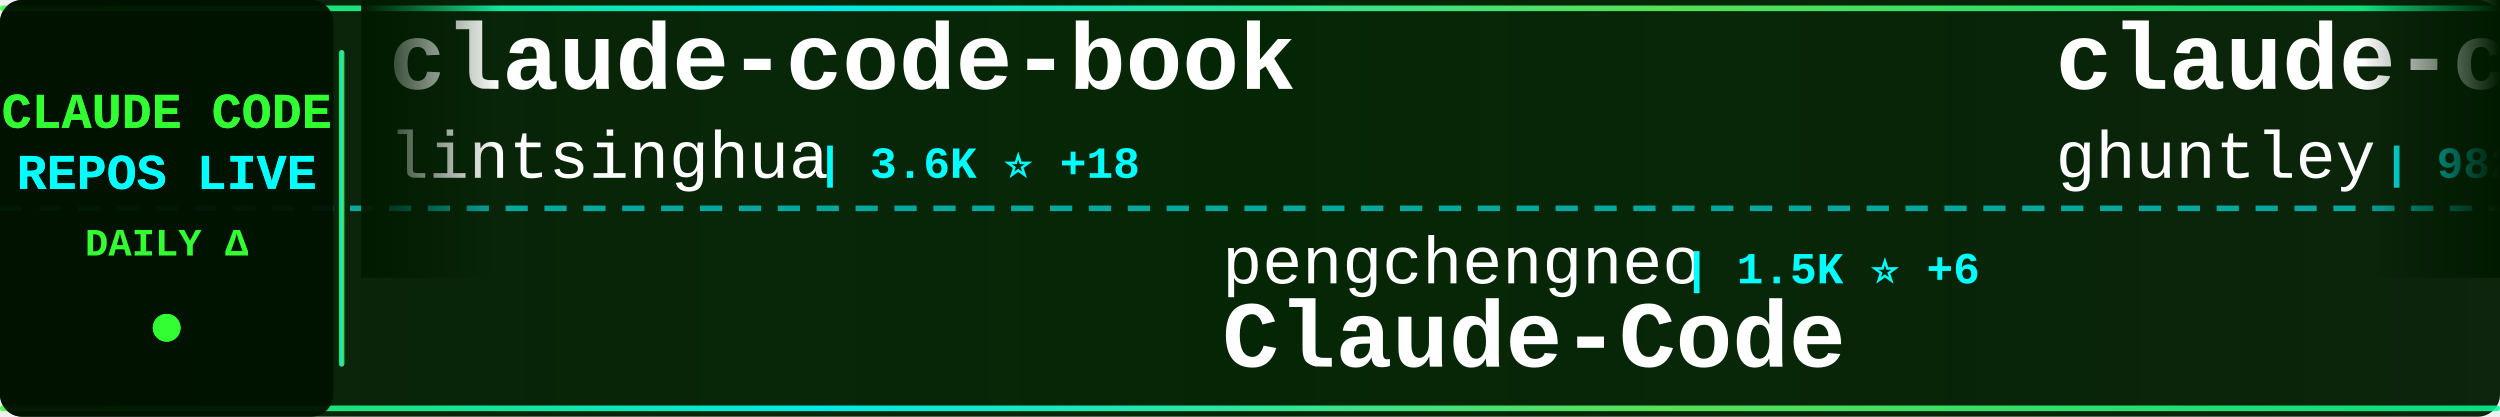
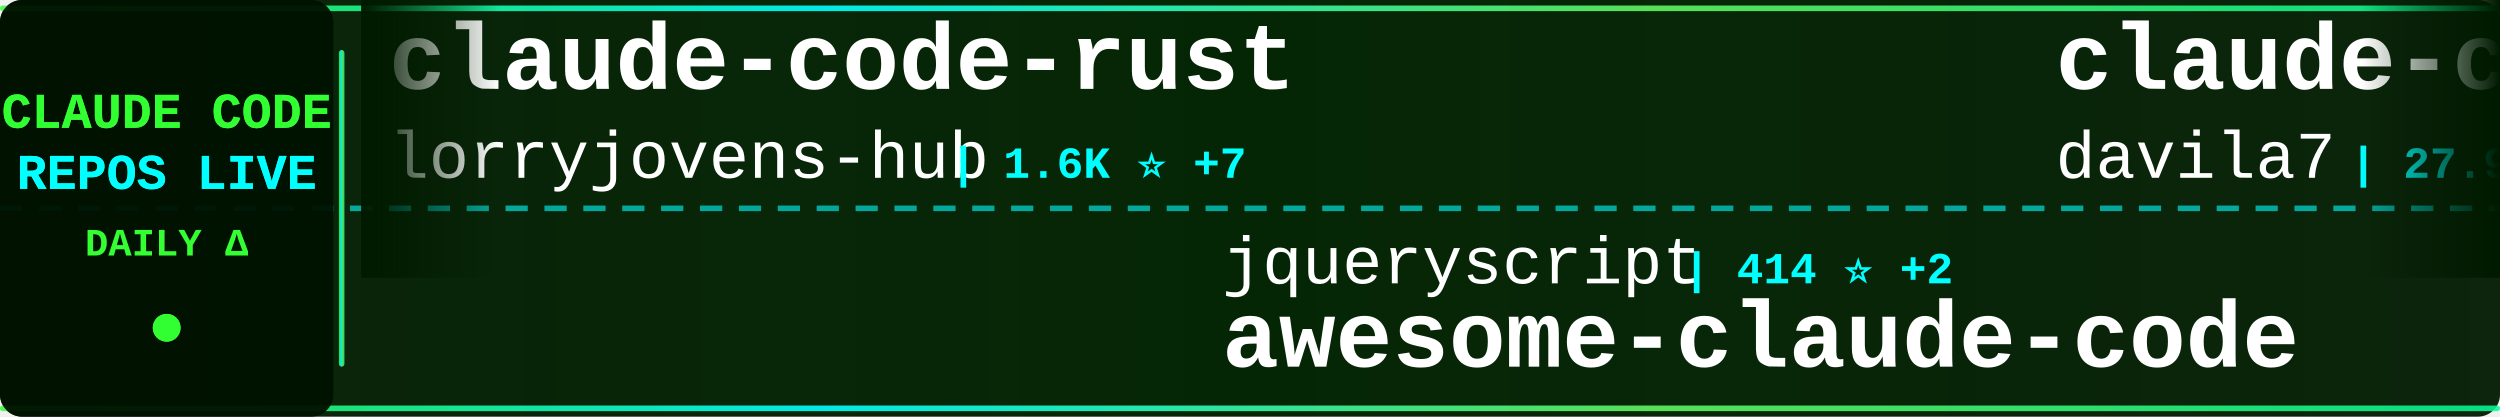
<svg xmlns="http://www.w3.org/2000/svg" width="900" height="150">
  <defs>
    <linearGradient id="tickerBg" x1="0%" y1="0%" x2="100%" y2="0%">
      <stop offset="0%" style="stop-color:#001a00;stop-opacity:0.95" />
      <stop offset="50%" style="stop-color:#002200;stop-opacity:0.98" />
      <stop offset="100%" style="stop-color:#001a00;stop-opacity:0.95" />
    </linearGradient>
    <linearGradient id="borderGrad" x1="0%" y1="0%" x2="100%" y2="0%">
      <stop offset="0%" style="stop-color:#33ff33;stop-opacity:0.85">
        <animate attributeName="stop-opacity" values="0.85;1;0.85" dur="2s" repeatCount="indefinite" />
      </stop>
      <stop offset="33%" style="stop-color:#00ffff;stop-opacity:0.9">
        <animate attributeName="stop-opacity" values="0.9;1;0.9" dur="2.2s" repeatCount="indefinite" />
      </stop>
      <stop offset="66%" style="stop-color:#66ff66;stop-opacity:0.85">
        <animate attributeName="stop-opacity" values="0.85;1;0.85" dur="1.8s" repeatCount="indefinite" />
      </stop>
      <stop offset="100%" style="stop-color:#00ff99;stop-opacity:0.85">
        <animate attributeName="stop-opacity" values="0.85;1;0.85" dur="2s" repeatCount="indefinite" />
      </stop>
    </linearGradient>
    <filter id="textGlow">
      <feGaussianBlur stdDeviation="0.1" result="coloredBlur" />
      <feMerge>
        <feMergeNode in="coloredBlur" />
        <feMergeNode in="SourceGraphic" />
      </feMerge>
    </filter>
    <filter id="metricGlow">
      <feGaussianBlur stdDeviation="0.2" result="coloredBlur" />
      <feMerge>
        <feMergeNode in="coloredBlur" />
        <feMergeNode in="SourceGraphic" />
      </feMerge>
    </filter>
    <linearGradient id="leftFade" x1="0%" y1="0%" x2="100%" y2="0%">
      <stop offset="0%" style="stop-color:#001a00;stop-opacity:1" />
      <stop offset="100%" style="stop-color:#001a00;stop-opacity:0" />
    </linearGradient>
    <linearGradient id="rightFade" x1="0%" y1="0%" x2="100%" y2="0%">
      <stop offset="0%" style="stop-color:#001a00;stop-opacity:0" />
      <stop offset="100%" style="stop-color:#001a00;stop-opacity:1" />
    </linearGradient>
  </defs>
  <rect width="900" height="150" fill="url(#tickerBg)" rx="8" />
  <rect x="0" y="2" width="900" height="2" fill="url(#borderGrad)" rx="1" />
  <rect x="0" y="146" width="900" height="2" fill="url(#borderGrad)" rx="1" />
  <line x1="0" y1="75" x2="900" y2="75" stroke="#00ffff" stroke-width="2" stroke-dasharray="8 6" opacity="0.6" />
  <rect x="0" y="0" width="120" height="150" fill="#001100" opacity="0.95" rx="8" />
  <text x="60" y="46" font-family="'Courier New', monospace" font-size="18" font-weight="bold" fill="#33ff33" text-anchor="middle" filter="url(#textGlow)">
    CLAUDE CODE
  </text>
  <text x="60" y="68" font-family="'Courier New', monospace" font-size="18" font-weight="bold" fill="#00ffff" text-anchor="middle" filter="url(#textGlow)">
    REPOS LIVE
  </text>
  <text x="60" y="92" font-family="'Courier New', monospace" font-size="14" font-weight="bold" fill="#33ff33" text-anchor="middle">
    DAILY Δ
  </text>
  <circle cx="60" cy="118" r="5" fill="#33ff33" filter="url(#metricGlow)">
    <animate attributeName="r" values="4;6;4" dur="1.5s" repeatCount="indefinite" />
    <animate attributeName="opacity" values="0.6;1;0.6" dur="1.5s" repeatCount="indefinite" />
  </circle>
  <rect x="122" y="18" width="2" height="114" fill="url(#borderGrad)" rx="1" />
  <clipPath id="tickerClip">
    <rect x="130" y="0" width="770" height="150" />
  </clipPath>
  <g clip-path="url(#tickerClip)">
    <g id="tickerItems">
      <animateTransform attributeName="transform" attributeType="XML" type="translate" from="0 0" to="-3000 0" dur="54s" repeatCount="indefinite" />
      <g transform="translate(0, 0)">
-         <text x="140" y="32" font-family="'Courier New', monospace" font-size="34" font-weight="bold" fill="#ffffff">claude-code-book</text>
-         <text x="140" y="64" font-family="'Courier New', monospace" font-size="24" font-weight="normal" fill="#ffffff" opacity="1.0">lintsinghua</text>
-         <text x="294" y="64" font-family="'Courier New', monospace" font-size="16" font-weight="bold" fill="#00ffff"> | 3.6K ⭐ +18</text>
+         <text x="140" y="32" font-family="'Courier New', monospace" font-size="34" font-weight="bold" fill="#ffffff">claude-code-rust</text>
+         <text x="140" y="64" font-family="'Courier New', monospace" font-size="24" font-weight="normal" fill="#ffffff" opacity="1.0">lorryjovens-hub</text>
+         <text x="342" y="64" font-family="'Courier New', monospace" font-size="16" font-weight="bold" fill="#00ffff"> | 1.6K ⭐ +7</text>
      </g>
      <g transform="translate(300, 0)">
-         <text x="140" y="102" font-family="'Courier New', monospace" font-size="24" font-weight="normal" fill="#ffffff" opacity="1.0">pengchengneo</text>
-         <text x="306" y="102" font-family="'Courier New', monospace" font-size="16" font-weight="bold" fill="#00ffff"> | 1.5K ⭐ +6</text>
-         <text x="140" y="132" font-family="'Courier New', monospace" font-size="34" font-weight="bold" fill="#ffffff">Claude-Code</text>
+         <text x="140" y="102" font-family="'Courier New', monospace" font-size="24" font-weight="normal" fill="#ffffff" opacity="1.0">jqueryscript</text>
+         <text x="306" y="102" font-family="'Courier New', monospace" font-size="16" font-weight="bold" fill="#00ffff"> | 414 ⭐ +2</text>
+         <text x="140" y="132" font-family="'Courier New', monospace" font-size="34" font-weight="bold" fill="#ffffff">awesome-claude-code</text>
      </g>
      <g transform="translate(600, 0)">
-         <text x="140" y="32" font-family="'Courier New', monospace" font-size="34" font-weight="bold" fill="#ffffff">claude-code-source-code-...</text>
-         <text x="140" y="64" font-family="'Courier New', monospace" font-size="24" font-weight="normal" fill="#ffffff" opacity="1.0">ghuntley</text>
-         <text x="258" y="64" font-family="'Courier New', monospace" font-size="16" font-weight="bold" fill="#00ffff"> | 982 ⭐ +2</text>
+         <text x="140" y="32" font-family="'Courier New', monospace" font-size="34" font-weight="bold" fill="#ffffff">claude-code-templates</text>
+         <text x="140" y="64" font-family="'Courier New', monospace" font-size="24" font-weight="normal" fill="#ffffff" opacity="1.0">davila7</text>
+         <text x="246" y="64" font-family="'Courier New', monospace" font-size="16" font-weight="bold" fill="#00ffff"> | 27.9K ⭐ +51</text>
      </g>
      <g transform="translate(900, 0)">
-         <text x="140" y="102" font-family="'Courier New', monospace" font-size="24" font-weight="normal" fill="#ffffff" opacity="1.0">edmund-io</text>
-         <text x="270" y="102" font-family="'Courier New', monospace" font-size="16" font-weight="bold" fill="#00ffff"> | 1.5K ⭐</text>
-         <text x="140" y="132" font-family="'Courier New', monospace" font-size="34" font-weight="bold" fill="#ffffff">edmunds-claude-code</text>
+         <text x="140" y="102" font-family="'Courier New', monospace" font-size="24" font-weight="normal" fill="#ffffff" opacity="1.0">fazxes</text>
+         <text x="234" y="102" font-family="'Courier New', monospace" font-size="16" font-weight="bold" fill="#00ffff"> | 220 ⭐</text>
+         <text x="140" y="132" font-family="'Courier New', monospace" font-size="34" font-weight="bold" fill="#ffffff">Claude-code</text>
      </g>
      <g transform="translate(1200, 0)">
-         <text x="140" y="32" font-family="'Courier New', monospace" font-size="34" font-weight="bold" fill="#ffffff">claude-code-rev</text>
-         <text x="140" y="64" font-family="'Courier New', monospace" font-size="24" font-weight="normal" fill="#ffffff" opacity="1.0">oboard</text>
-         <text x="234" y="64" font-family="'Courier New', monospace" font-size="16" font-weight="bold" fill="#00ffff"> | 3.2K ⭐ +2</text>
+         <text x="140" y="32" font-family="'Courier New', monospace" font-size="34" font-weight="bold" fill="#ffffff">claude-code-spec-workflo...</text>
+         <text x="140" y="64" font-family="'Courier New', monospace" font-size="24" font-weight="normal" fill="#ffffff" opacity="1.0">Pimzino</text>
+         <text x="246" y="64" font-family="'Courier New', monospace" font-size="16" font-weight="bold" fill="#00ffff"> | 3.8K ⭐ +2</text>
      </g>
      <g transform="translate(1500, 0)">
-         <text x="140" y="102" font-family="'Courier New', monospace" font-size="24" font-weight="normal" fill="#ffffff" opacity="1.0">andrew-kramer-inno</text>
-         <text x="378" y="102" font-family="'Courier New', monospace" font-size="16" font-weight="bold" fill="#00ffff"> | 592 ⭐</text>
-         <text x="140" y="132" font-family="'Courier New', monospace" font-size="34" font-weight="bold" fill="#ffffff">claude-code-source-build</text>
+         <text x="140" y="102" font-family="'Courier New', monospace" font-size="24" font-weight="normal" fill="#ffffff" opacity="1.0">Yeachan-Heo</text>
+         <text x="294" y="102" font-family="'Courier New', monospace" font-size="16" font-weight="bold" fill="#00ffff"> | 36.1K ⭐ +66</text>
+         <text x="140" y="132" font-family="'Courier New', monospace" font-size="34" font-weight="bold" fill="#ffffff">oh-my-claudecode</text>
      </g>
      <g transform="translate(1800, 0)">
-         <text x="140" y="32" font-family="'Courier New', monospace" font-size="34" font-weight="bold" fill="#ffffff">awesome-claude-code-tool...</text>
-         <text x="140" y="64" font-family="'Courier New', monospace" font-size="24" font-weight="normal" fill="#ffffff" opacity="1.0">rohitg00</text>
-         <text x="258" y="64" font-family="'Courier New', monospace" font-size="16" font-weight="bold" fill="#00ffff"> | 2.0K ⭐ +8</text>
+         <text x="140" y="32" font-family="'Courier New', monospace" font-size="34" font-weight="bold" fill="#ffffff">claude-code-settings</text>
+         <text x="140" y="64" font-family="'Courier New', monospace" font-size="24" font-weight="normal" fill="#ffffff" opacity="1.0">feiskyer</text>
+         <text x="258" y="64" font-family="'Courier New', monospace" font-size="16" font-weight="bold" fill="#00ffff"> | 1.5K ⭐ +2</text>
      </g>
      <g transform="translate(2100, 0)">
-         <text x="140" y="102" font-family="'Courier New', monospace" font-size="24" font-weight="normal" fill="#ffffff" opacity="1.0">davila7</text>
-         <text x="246" y="102" font-family="'Courier New', monospace" font-size="16" font-weight="bold" fill="#00ffff"> | 27.9K ⭐ +43</text>
-         <text x="140" y="132" font-family="'Courier New', monospace" font-size="34" font-weight="bold" fill="#ffffff">claude-code-templates</text>
+         <text x="140" y="102" font-family="'Courier New', monospace" font-size="24" font-weight="normal" fill="#ffffff" opacity="1.0">carlvellotti</text>
+         <text x="306" y="102" font-family="'Courier New', monospace" font-size="16" font-weight="bold" fill="#00ffff"> | 2.1K ⭐</text>
+         <text x="140" y="132" font-family="'Courier New', monospace" font-size="34" font-weight="bold" fill="#ffffff">claude-code-pm-course</text>
      </g>
      <g transform="translate(2400, 0)">
-         <text x="140" y="32" font-family="'Courier New', monospace" font-size="34" font-weight="bold" fill="#ffffff">ClaudeCodeAgents</text>
-         <text x="140" y="64" font-family="'Courier New', monospace" font-size="24" font-weight="normal" fill="#ffffff" opacity="1.0">darcyegb</text>
-         <text x="258" y="64" font-family="'Courier New', monospace" font-size="16" font-weight="bold" fill="#00ffff"> | 716 ⭐ +1</text>
+         <text x="140" y="32" font-family="'Courier New', monospace" font-size="34" font-weight="bold" fill="#ffffff">Claude-Code</text>
+         <text x="140" y="64" font-family="'Courier New', monospace" font-size="24" font-weight="normal" fill="#ffffff" opacity="1.0">pengchengneo</text>
+         <text x="306" y="64" font-family="'Courier New', monospace" font-size="16" font-weight="bold" fill="#00ffff"> | 1.5K ⭐ +7</text>
      </g>
      <g transform="translate(2700, 0)">
-         <text x="140" y="102" font-family="'Courier New', monospace" font-size="24" font-weight="normal" fill="#ffffff" opacity="1.0">SeemSeam</text>
-         <text x="258" y="102" font-family="'Courier New', monospace" font-size="16" font-weight="bold" fill="#00ffff"> | 2.9K ⭐ +10</text>
-         <text x="140" y="132" font-family="'Courier New', monospace" font-size="34" font-weight="bold" fill="#ffffff">claude_codex_bridge</text>
+         <text x="140" y="102" font-family="'Courier New', monospace" font-size="24" font-weight="normal" fill="#ffffff" opacity="1.0">disler</text>
+         <text x="234" y="102" font-family="'Courier New', monospace" font-size="16" font-weight="bold" fill="#00ffff"> | 1.4K ⭐ +3</text>
+         <text x="140" y="132" font-family="'Courier New', monospace" font-size="34" font-weight="bold" fill="#ffffff">pi-vs-claude-code</text>
      </g>
      <g transform="translate(3000, 0)">
-         <text x="140" y="32" font-family="'Courier New', monospace" font-size="34" font-weight="bold" fill="#ffffff">claude-code-book</text>
-         <text x="140" y="64" font-family="'Courier New', monospace" font-size="24" font-weight="normal" fill="#ffffff" opacity="1.0">lintsinghua</text>
-         <text x="294" y="64" font-family="'Courier New', monospace" font-size="16" font-weight="bold" fill="#00ffff"> | 3.6K ⭐ +18</text>
+         <text x="140" y="32" font-family="'Courier New', monospace" font-size="34" font-weight="bold" fill="#ffffff">claude-code-rust</text>
+         <text x="140" y="64" font-family="'Courier New', monospace" font-size="24" font-weight="normal" fill="#ffffff" opacity="1.0">lorryjovens-hub</text>
+         <text x="342" y="64" font-family="'Courier New', monospace" font-size="16" font-weight="bold" fill="#00ffff"> | 1.6K ⭐ +7</text>
      </g>
      <g transform="translate(3300, 0)">
-         <text x="140" y="102" font-family="'Courier New', monospace" font-size="24" font-weight="normal" fill="#ffffff" opacity="1.0">pengchengneo</text>
-         <text x="306" y="102" font-family="'Courier New', monospace" font-size="16" font-weight="bold" fill="#00ffff"> | 1.5K ⭐ +6</text>
-         <text x="140" y="132" font-family="'Courier New', monospace" font-size="34" font-weight="bold" fill="#ffffff">Claude-Code</text>
+         <text x="140" y="102" font-family="'Courier New', monospace" font-size="24" font-weight="normal" fill="#ffffff" opacity="1.0">jqueryscript</text>
+         <text x="306" y="102" font-family="'Courier New', monospace" font-size="16" font-weight="bold" fill="#00ffff"> | 414 ⭐ +2</text>
+         <text x="140" y="132" font-family="'Courier New', monospace" font-size="34" font-weight="bold" fill="#ffffff">awesome-claude-code</text>
      </g>
      <g transform="translate(3600, 0)">
-         <text x="140" y="32" font-family="'Courier New', monospace" font-size="34" font-weight="bold" fill="#ffffff">claude-code-source-code-...</text>
-         <text x="140" y="64" font-family="'Courier New', monospace" font-size="24" font-weight="normal" fill="#ffffff" opacity="1.0">ghuntley</text>
-         <text x="258" y="64" font-family="'Courier New', monospace" font-size="16" font-weight="bold" fill="#00ffff"> | 982 ⭐ +2</text>
+         <text x="140" y="32" font-family="'Courier New', monospace" font-size="34" font-weight="bold" fill="#ffffff">claude-code-templates</text>
+         <text x="140" y="64" font-family="'Courier New', monospace" font-size="24" font-weight="normal" fill="#ffffff" opacity="1.0">davila7</text>
+         <text x="246" y="64" font-family="'Courier New', monospace" font-size="16" font-weight="bold" fill="#00ffff"> | 27.9K ⭐ +51</text>
      </g>
      <g transform="translate(3900, 0)">
-         <text x="140" y="102" font-family="'Courier New', monospace" font-size="24" font-weight="normal" fill="#ffffff" opacity="1.0">edmund-io</text>
-         <text x="270" y="102" font-family="'Courier New', monospace" font-size="16" font-weight="bold" fill="#00ffff"> | 1.5K ⭐</text>
-         <text x="140" y="132" font-family="'Courier New', monospace" font-size="34" font-weight="bold" fill="#ffffff">edmunds-claude-code</text>
+         <text x="140" y="102" font-family="'Courier New', monospace" font-size="24" font-weight="normal" fill="#ffffff" opacity="1.0">fazxes</text>
+         <text x="234" y="102" font-family="'Courier New', monospace" font-size="16" font-weight="bold" fill="#00ffff"> | 220 ⭐</text>
+         <text x="140" y="132" font-family="'Courier New', monospace" font-size="34" font-weight="bold" fill="#ffffff">Claude-code</text>
      </g>
    </g>
  </g>
  <rect x="130" y="0" width="50" height="100" fill="url(#leftFade)" />
  <rect x="850" y="0" width="50" height="100" fill="url(#rightFade)" />
</svg>
